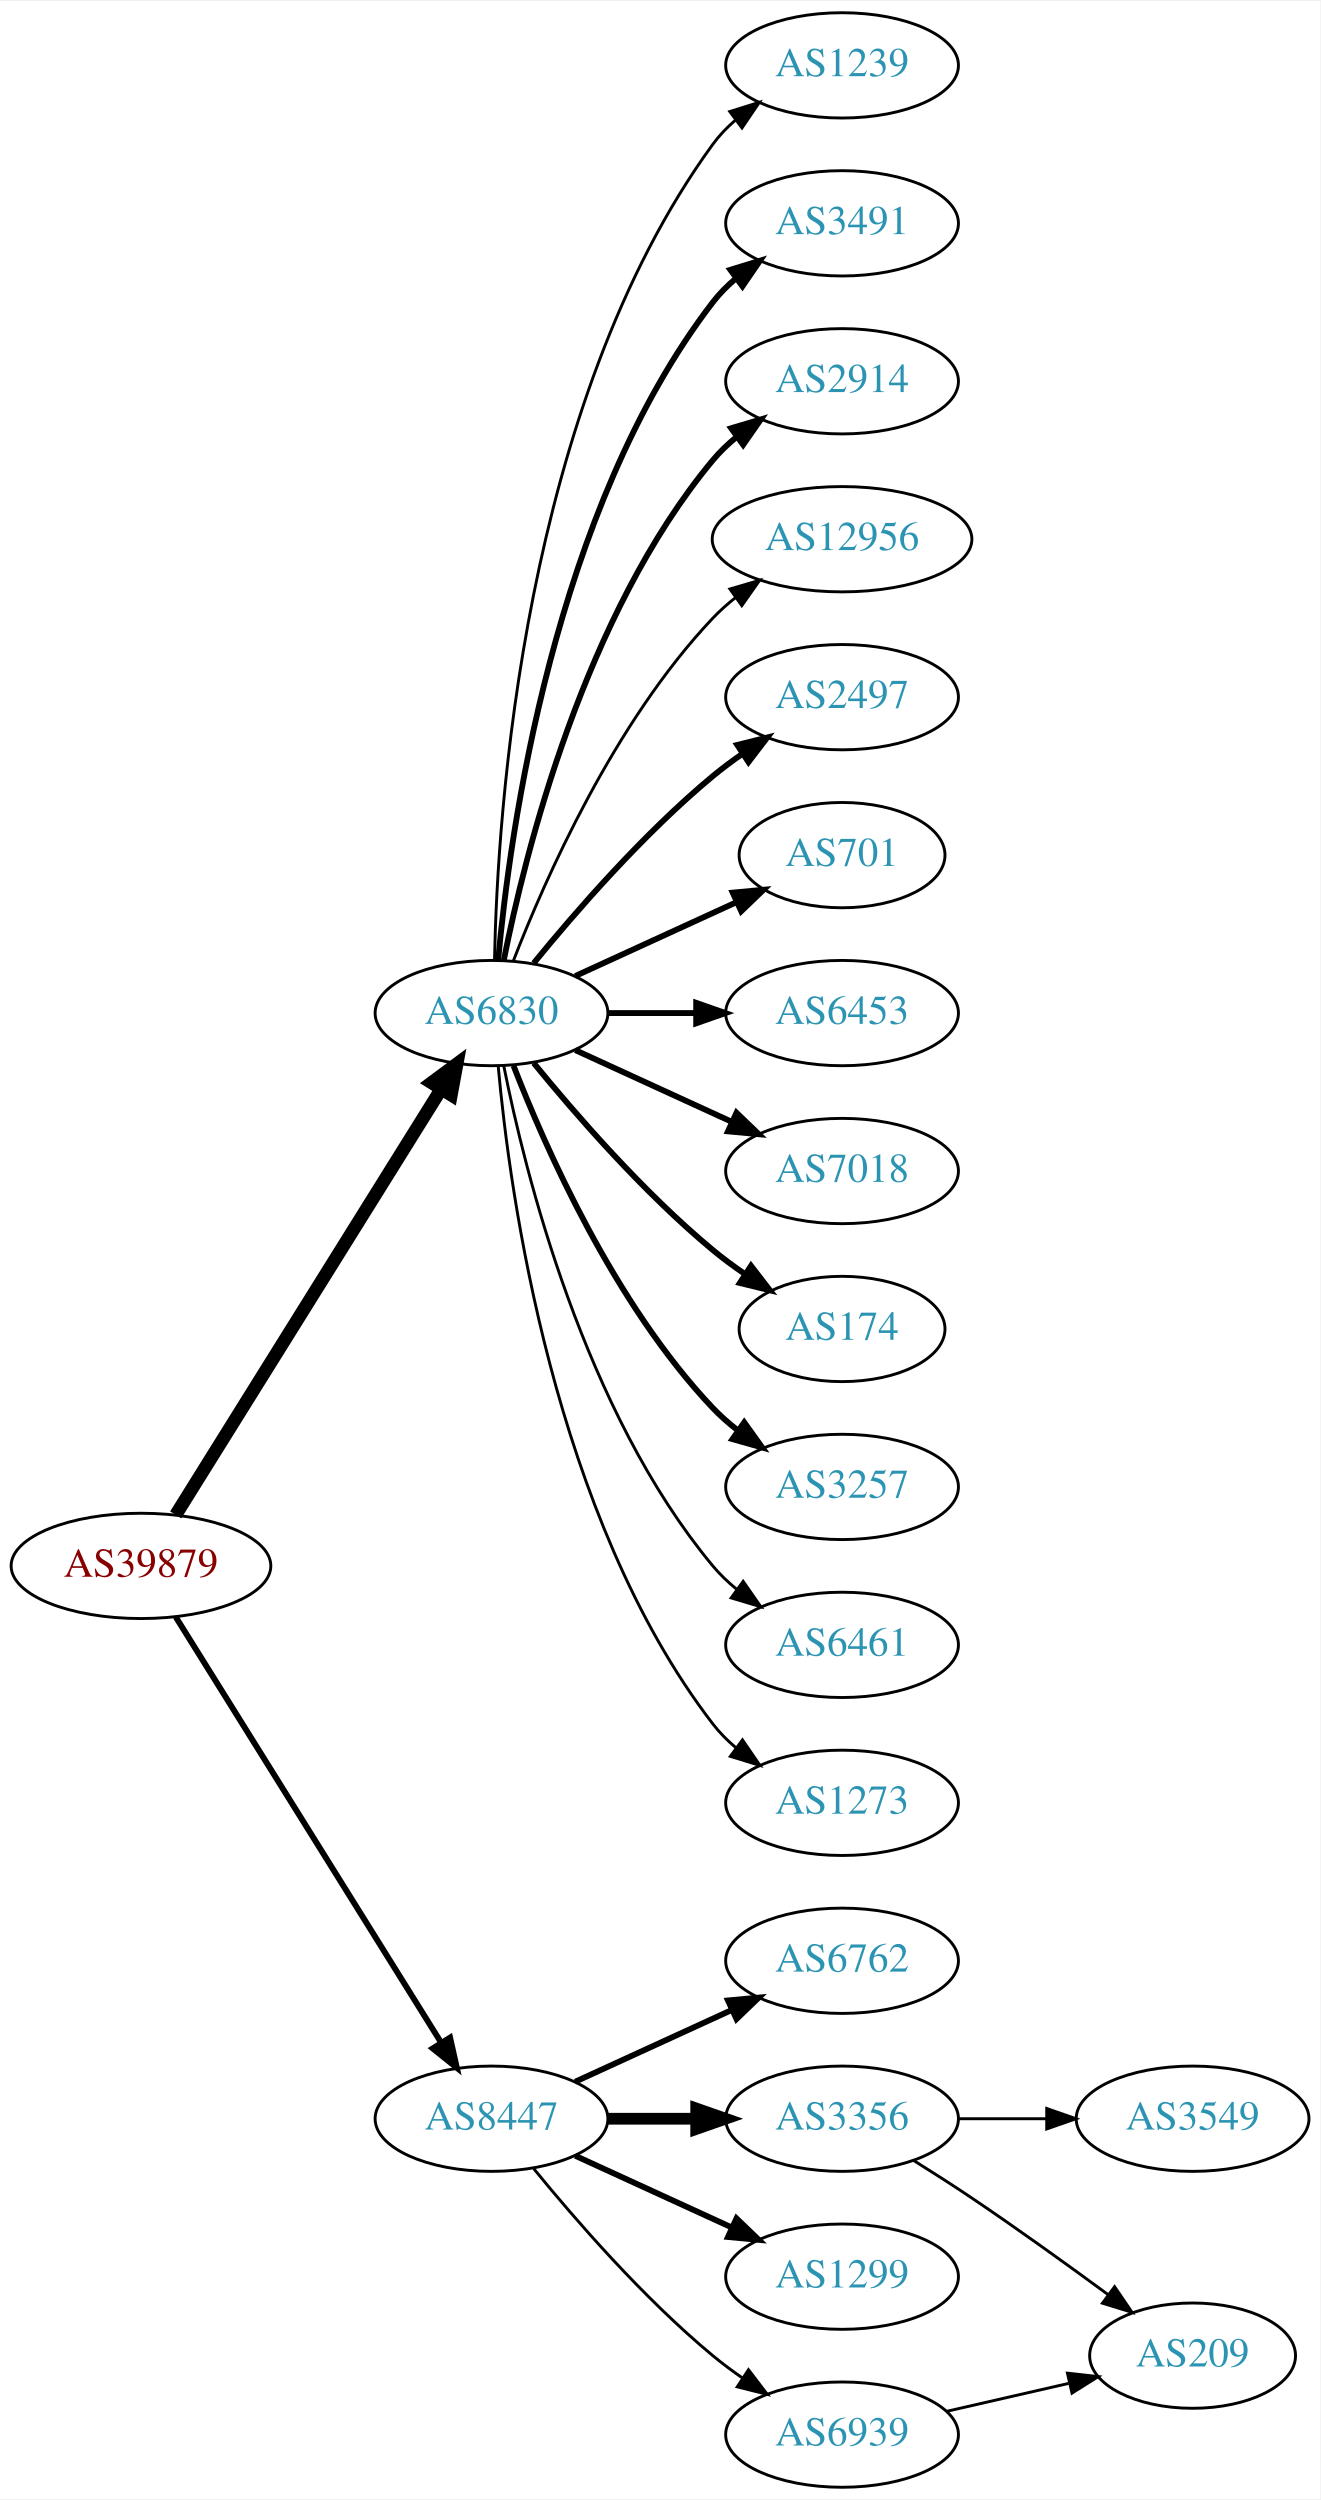
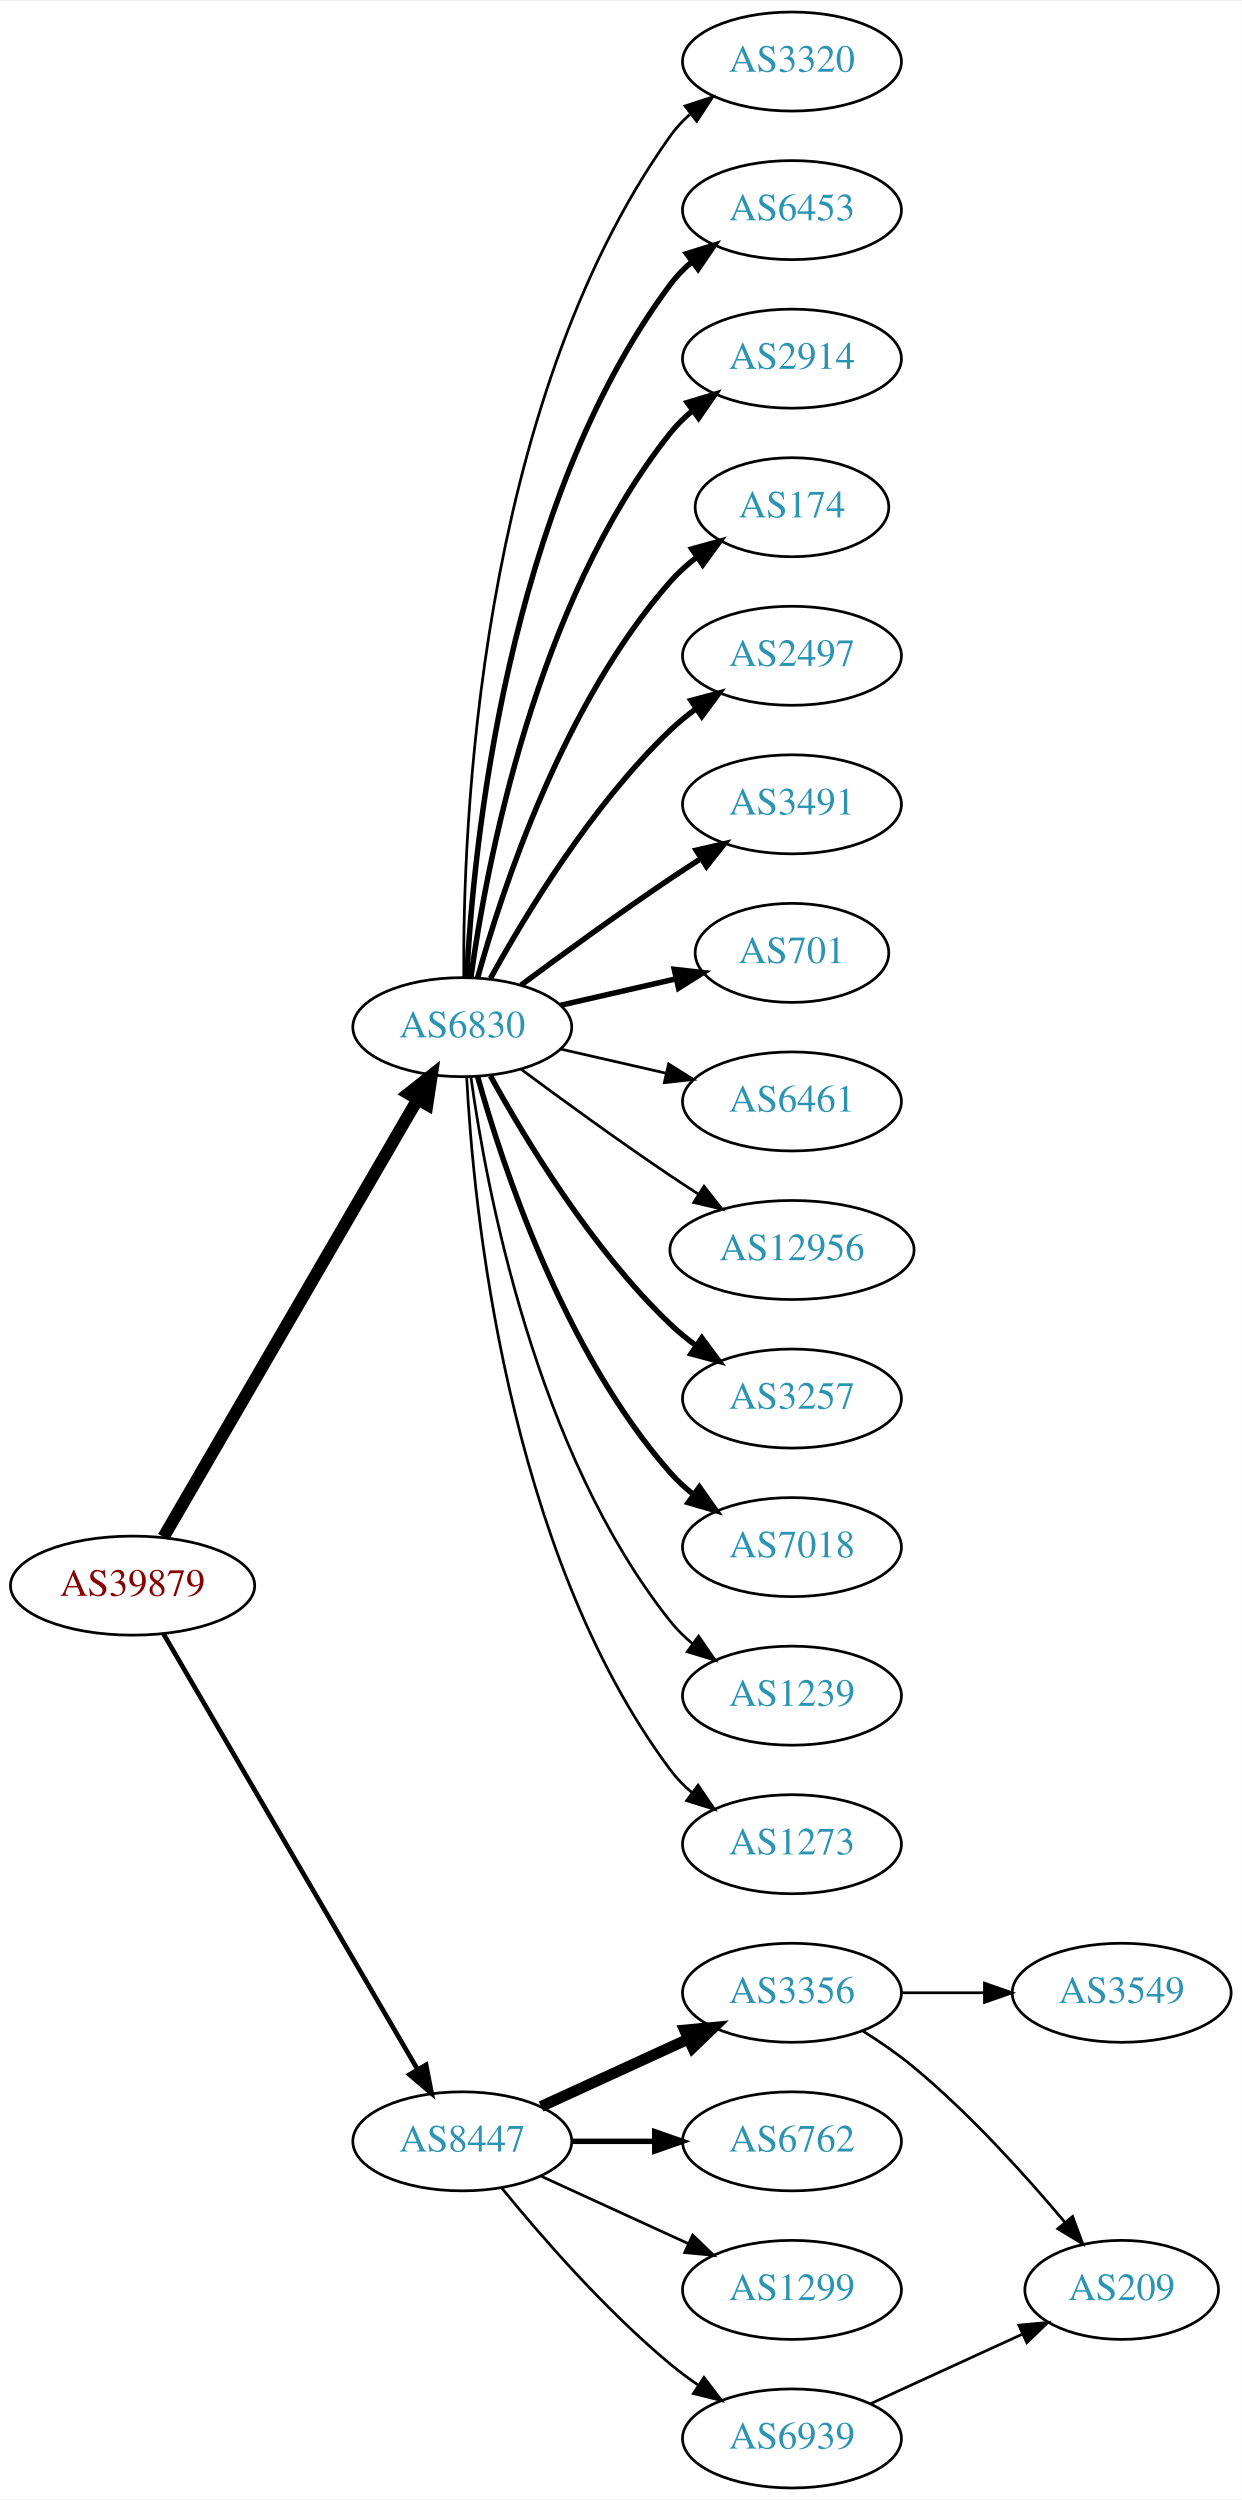
- <svg xmlns="http://www.w3.org/2000/svg" xmlns:xlink="http://www.w3.org/1999/xlink" width="451pt" height="854pt" viewBox="0.00 0.00 451.37 854.00">
-   <g id="graph0" class="graph" transform="scale(1 1) rotate(0) translate(4 850)">
-     <polygon fill="white" stroke="none" points="-4,4 -4,-850 447.37,-850 447.37,4 -4,4" />
+ <svg xmlns="http://www.w3.org/2000/svg" xmlns:xlink="http://www.w3.org/1999/xlink" width="451pt" height="908pt" viewBox="0.00 0.00 451.37 908.00">
+   <g id="graph0" class="graph" transform="scale(1 1) rotate(0) translate(4 904)">
+     <polygon fill="white" stroke="none" points="-4,4 -4,-904 447.37,-904 447.37,4 -4,4" />
    <g id="node1" class="node">
      <g id="a_node1">
        <a xlink:href="/asn/39879" xlink:title="AS39879 ~ SVC-AS [AT]">
-           <ellipse fill="#ffffff" stroke="black" cx="44.196" cy="-315" rx="44.393" ry="18" />
-           <text text-anchor="middle" x="44.196" y="-311.3" font-family="Times,serif" font-size="14.00" fill="#880000">AS39879</text>
+           <ellipse fill="#ffffff" stroke="black" cx="44.196" cy="-328" rx="44.393" ry="18" />
+           <text text-anchor="middle" x="44.196" y="-324.3" font-family="Times,serif" font-size="14.00" fill="#880000">AS39879</text>
        </a>
      </g>
    </g>
    <g id="node2" class="node">
      <g id="a_node2">
        <a xlink:href="/asn/6830" xlink:title="AS6830 ~ LGI-UPC [AT]">
-           <ellipse fill="#ffffff" stroke="black" cx="164.039" cy="-504" rx="39.794" ry="18" />
-           <text text-anchor="middle" x="164.039" y="-500.3" font-family="Times,serif" font-size="14.00" fill="#2c94b3">AS6830</text>
+           <ellipse fill="#ffffff" stroke="black" cx="164.039" cy="-531" rx="39.794" ry="18" />
+           <text text-anchor="middle" x="164.039" y="-527.3" font-family="Times,serif" font-size="14.00" fill="#2c94b3">AS6830</text>
        </a>
      </g>
    </g>
    <g id="edge1" class="edge">
-       <path fill="none" stroke="black" stroke-width="4.5" d="M56.071,-332.442C76.855,-365.775 122.315,-438.686 146.744,-477.866" />
-       <polygon fill="black" stroke="black" stroke-width="4.5" points="143.558,-480.198 152.19,-486.6 150.24,-476.031 143.558,-480.198" />
+       <path fill="none" stroke="black" stroke-width="4.5" d="M55.448,-345.66C76.219,-381.442 123.368,-462.661 147.77,-504.697" />
+       <polygon fill="black" stroke="black" stroke-width="4.5" points="144.469,-506.854 152.895,-513.526 151.279,-502.9 144.469,-506.854" />
    </g>
    <g id="node3" class="node">
      <g id="a_node3">
        <a xlink:href="/asn/8447" xlink:title="AS8447 ~ A1 Telekom Austria AG [AT]">
          <ellipse fill="#ffffff" stroke="black" cx="164.039" cy="-126" rx="39.794" ry="18" />
          <text text-anchor="middle" x="164.039" y="-122.3" font-family="Times,serif" font-size="14.00" fill="#2c94b3">AS8447</text>
        </a>
      </g>
    </g>
    <g id="edge2" class="edge">
-       <path fill="none" stroke="black" stroke-width="2.025" d="M56.071,-297.558C76.855,-264.225 122.315,-191.314 146.744,-152.134" />
-       <polygon fill="black" stroke="black" stroke-width="2.025" points="149.869,-153.737 152.19,-143.4 143.929,-150.034 149.869,-153.737" />
+       <path fill="none" stroke="black" stroke-width="1.714" d="M55.448,-310.427C76.219,-274.821 123.368,-194.002 147.77,-152.173" />
+       <polygon fill="black" stroke="black" stroke-width="1.714" points="150.879,-153.79 152.895,-143.388 144.832,-150.262 150.879,-153.79" />
    </g>
    <g id="node4" class="node">
      <g id="a_node4">
-         <a xlink:href="/asn/1239" xlink:title="AS1239 ~ Sprint [US]">
-           <ellipse fill="#ffffff" stroke="black" cx="283.881" cy="-828" rx="39.794" ry="18" />
-           <text text-anchor="middle" x="283.881" y="-824.3" font-family="Times,serif" font-size="14.00" fill="#2c94b3">AS1239</text>
+         <a xlink:href="/asn/3320" xlink:title="AS3320 ~ DTAG [DE]">
+           <ellipse fill="#ffffff" stroke="black" cx="283.881" cy="-882" rx="39.794" ry="18" />
+           <text text-anchor="middle" x="283.881" y="-878.3" font-family="Times,serif" font-size="14.00" fill="#2c94b3">AS3320</text>
        </a>
      </g>
    </g>
    <g id="edge3" class="edge">
-       <path fill="none" stroke="black" d="M165.071,-522.337C166.044,-572.079 174.763,-711.806 239.685,-801 241.897,-804.039 244.565,-806.813 247.477,-809.326" />
-       <polygon fill="black" stroke="black" points="245.495,-812.214 255.608,-815.373 249.672,-806.597 245.495,-812.214" />
+       <path fill="none" stroke="black" d="M164.587,-549.063C164.168,-601.503 169.322,-756.293 239.685,-855 241.687,-857.809 244.082,-860.388 246.703,-862.743" />
+       <polygon fill="black" stroke="black" points="245.007,-865.852 255.079,-869.139 249.255,-860.288 245.007,-865.852" />
    </g>
    <g id="node5" class="node">
      <g id="a_node5">
-         <a xlink:href="/asn/3491" xlink:title="AS3491 ~ PCCW Global, Inc. [US]">
-           <ellipse fill="#ffffff" stroke="black" cx="283.881" cy="-774" rx="39.794" ry="18" />
-           <text text-anchor="middle" x="283.881" y="-770.3" font-family="Times,serif" font-size="14.00" fill="#2c94b3">AS3491</text>
+         <a xlink:href="/asn/6453" xlink:title="AS6453 ~ TATA COMMUNICATIONS (AMERICA) INC [US]">
+           <ellipse fill="#ffffff" stroke="black" cx="283.881" cy="-828" rx="39.794" ry="18" />
+           <text text-anchor="middle" x="283.881" y="-824.3" font-family="Times,serif" font-size="14.00" fill="#2c94b3">AS6453</text>
        </a>
      </g>
    </g>
    <g id="edge4" class="edge">
-       <path fill="none" stroke="black" stroke-width="2" d="M166.323,-522.117C170.221,-565.332 185.238,-676.131 239.685,-747 241.975,-749.981 244.695,-752.716 247.639,-755.205" />
-       <polygon fill="black" stroke="black" stroke-width="2" points="245.686,-758.113 255.816,-761.218 249.833,-752.473 245.686,-758.113" />
+       <path fill="none" stroke="black" stroke-width="2" d="M165.63,-549.023C168.007,-595.412 179.925,-720.893 239.685,-801 241.933,-804.013 244.624,-806.769 247.551,-809.272" />
+       <polygon fill="black" stroke="black" stroke-width="2" points="245.582,-812.169 255.702,-815.303 249.746,-806.542 245.582,-812.169" />
    </g>
    <g id="node6" class="node">
      <g id="a_node6">
        <a xlink:href="/asn/2914" xlink:title="AS2914 ~ NTT America, Inc. [US]">
-           <ellipse fill="#ffffff" stroke="black" cx="283.881" cy="-720" rx="39.794" ry="18" />
-           <text text-anchor="middle" x="283.881" y="-716.3" font-family="Times,serif" font-size="14.00" fill="#2c94b3">AS2914</text>
+           <ellipse fill="#ffffff" stroke="black" cx="283.881" cy="-774" rx="39.794" ry="18" />
+           <text text-anchor="middle" x="283.881" y="-770.3" font-family="Times,serif" font-size="14.00" fill="#2c94b3">AS2914</text>
        </a>
      </g>
    </g>
    <g id="edge5" class="edge">
-       <path fill="none" stroke="black" stroke-width="2" d="M168.237,-522.073C175.401,-558.141 195.675,-640.125 239.685,-693 242.09,-695.889 244.886,-698.563 247.879,-701.013" />
-       <polygon fill="black" stroke="black" stroke-width="2" points="245.967,-703.95 256.122,-706.973 250.069,-698.277 245.967,-703.95" />
+       <path fill="none" stroke="black" stroke-width="2" d="M167.178,-549.17C172.678,-588.974 190.504,-685.233 239.685,-747 242.026,-749.94 244.781,-752.649 247.747,-755.121" />
+       <polygon fill="black" stroke="black" stroke-width="2" points="245.812,-758.042 255.953,-761.11 249.939,-752.388 245.812,-758.042" />
    </g>
    <g id="node7" class="node">
      <g id="a_node7">
-         <a xlink:href="/asn/12956" xlink:title="AS12956 ~ TELXIUS [ES]">
-           <ellipse fill="#ffffff" stroke="black" cx="283.881" cy="-666" rx="44.393" ry="18" />
-           <text text-anchor="middle" x="283.881" y="-662.3" font-family="Times,serif" font-size="14.00" fill="#2c94b3">AS12956</text>
+         <a xlink:href="/asn/174" xlink:title="AS174 ~ Cogent Communications [US]">
+           <ellipse fill="#ffffff" stroke="black" cx="283.881" cy="-720" rx="35.194" ry="18" />
+           <text text-anchor="middle" x="283.881" y="-716.3" font-family="Times,serif" font-size="14.00" fill="#2c94b3">AS174</text>
        </a>
      </g>
    </g>
    <g id="edge6" class="edge">
-       <path fill="none" stroke="black" d="M171.562,-521.994C182.312,-549.728 205.969,-603.429 239.685,-639 242.069,-641.515 244.736,-643.893 247.542,-646.117" />
-       <polygon fill="black" stroke="black" points="245.535,-648.985 255.704,-651.961 249.611,-643.293 245.535,-648.985" />
+       <path fill="none" stroke="black" stroke-width="2" d="M169.612,-548.946C178.517,-580.995 200.801,-648.842 239.685,-693 242.512,-696.211 245.814,-699.172 249.309,-701.864" />
+       <polygon fill="black" stroke="black" stroke-width="2" points="247.466,-704.845 257.684,-707.645 251.443,-699.084 247.466,-704.845" />
    </g>
    <g id="node8" class="node">
      <g id="a_node8">
        <a xlink:href="/asn/2497" xlink:title="AS2497 ~ Internet Initiative Japan Inc. [JP]">
-           <ellipse fill="#ffffff" stroke="black" cx="283.881" cy="-612" rx="39.794" ry="18" />
-           <text text-anchor="middle" x="283.881" y="-608.3" font-family="Times,serif" font-size="14.00" fill="#2c94b3">AS2497</text>
+           <ellipse fill="#ffffff" stroke="black" cx="283.881" cy="-666" rx="39.794" ry="18" />
+           <text text-anchor="middle" x="283.881" y="-662.3" font-family="Times,serif" font-size="14.00" fill="#2c94b3">AS2497</text>
        </a>
      </g>
    </g>
    <g id="edge7" class="edge">
-       <path fill="none" stroke="black" stroke-width="2" d="M178.458,-521.065C192.572,-538.375 215.987,-565.345 239.685,-585 242.901,-587.668 246.402,-590.27 249.972,-592.741" />
-       <polygon fill="black" stroke="black" stroke-width="2" points="248.05,-595.666 258.329,-598.236 251.896,-589.817 248.05,-595.666" />
+       <path fill="none" stroke="black" stroke-width="2" d="M174.28,-548.713C186.825,-571.561 211.002,-611.611 239.685,-639 242.553,-641.739 245.742,-644.347 249.051,-646.785" />
+       <polygon fill="black" stroke="black" stroke-width="2" points="247.175,-649.742 257.411,-652.477 251.114,-643.956 247.175,-649.742" />
    </g>
    <g id="node9" class="node">
      <g id="a_node9">
+         <a xlink:href="/asn/3491" xlink:title="AS3491 ~ PCCW Global, Inc. [US]">
+           <ellipse fill="#ffffff" stroke="black" cx="283.881" cy="-612" rx="39.794" ry="18" />
+           <text text-anchor="middle" x="283.881" y="-608.3" font-family="Times,serif" font-size="14.00" fill="#2c94b3">AS3491</text>
+         </a>
+       </g>
+     </g>
+     <g id="edge8" class="edge">
+       <path fill="none" stroke="black" stroke-width="2" d="M185.369,-546.277C200.231,-557.304 220.976,-572.407 239.685,-585 243.234,-587.389 246.984,-589.839 250.733,-592.242" />
+       <polygon fill="black" stroke="black" stroke-width="2" points="249.059,-595.325 259.381,-597.712 252.801,-589.409 249.059,-595.325" />
+     </g>
+     <g id="node10" class="node">
+       <g id="a_node10">
        <a xlink:href="/asn/701" xlink:title="AS701 ~ UUNET [US]">
          <ellipse fill="#ffffff" stroke="black" cx="283.881" cy="-558" rx="35.194" ry="18" />
          <text text-anchor="middle" x="283.881" y="-554.3" font-family="Times,serif" font-size="14.00" fill="#2c94b3">AS701</text>
        </a>
      </g>
    </g>
-     <g id="edge8" class="edge">
-       <path fill="none" stroke="black" stroke-width="2" d="M192.667,-516.661C209.084,-524.183 230.065,-533.798 247.662,-541.861" />
-       <polygon fill="black" stroke="black" stroke-width="2" points="246.49,-545.174 257.04,-546.158 249.407,-538.811 246.49,-545.174" />
-     </g>
-     <g id="node10" class="node">
-       <g id="a_node10">
-         <a xlink:href="/asn/6453" xlink:title="AS6453 ~ TATA COMMUNICATIONS (AMERICA) INC [US]">
-           <ellipse fill="#ffffff" stroke="black" cx="283.881" cy="-504" rx="39.794" ry="18" />
-           <text text-anchor="middle" x="283.881" y="-500.3" font-family="Times,serif" font-size="14.00" fill="#2c94b3">AS6453</text>
-         </a>
-       </g>
-     </g>
    <g id="edge9" class="edge">
-       <path fill="none" stroke="black" stroke-width="2" d="M203.951,-504C213.505,-504 223.854,-504 233.817,-504" />
-       <polygon fill="black" stroke="black" stroke-width="2" points="234.009,-507.5 244.009,-504 234.009,-500.5 234.009,-507.5" />
+       <path fill="none" stroke="black" stroke-width="2" d="M199.758,-538.955C212.85,-541.955 227.873,-545.396 241.513,-548.522" />
+       <polygon fill="black" stroke="black" stroke-width="2" points="241.091,-552.016 251.621,-550.838 242.655,-545.193 241.091,-552.016" />
    </g>
    <g id="node11" class="node">
      <g id="a_node11">
-         <a xlink:href="/asn/7018" xlink:title="AS7018 ~ AT&amp;T Services, Inc. [US]">
-           <ellipse fill="#ffffff" stroke="black" cx="283.881" cy="-450" rx="39.794" ry="18" />
-           <text text-anchor="middle" x="283.881" y="-446.3" font-family="Times,serif" font-size="14.00" fill="#2c94b3">AS7018</text>
+         <a xlink:href="/asn/6461" xlink:title="AS6461 ~ Zayo Bandwidth [US]">
+           <ellipse fill="#ffffff" stroke="black" cx="283.881" cy="-504" rx="39.794" ry="18" />
+           <text text-anchor="middle" x="283.881" y="-500.3" font-family="Times,serif" font-size="14.00" fill="#2c94b3">AS6461</text>
        </a>
      </g>
    </g>
    <g id="edge10" class="edge">
-       <path fill="none" stroke="black" stroke-width="2" d="M192.667,-491.339C208.624,-484.027 228.895,-474.739 246.178,-466.819" />
-       <polygon fill="black" stroke="black" stroke-width="2" points="247.793,-469.929 255.425,-462.581 244.876,-463.565 247.793,-469.929" />
+       <path fill="none" stroke="black" d="M199.758,-523.045C211.758,-520.296 225.379,-517.175 238.071,-514.267" />
+       <polygon fill="black" stroke="black" points="239.037,-517.636 248.003,-511.991 237.474,-510.813 239.037,-517.636" />
    </g>
    <g id="node12" class="node">
      <g id="a_node12">
-         <a xlink:href="/asn/174" xlink:title="AS174 ~ Cogent Communications [US]">
-           <ellipse fill="#ffffff" stroke="black" cx="283.881" cy="-396" rx="35.194" ry="18" />
-           <text text-anchor="middle" x="283.881" y="-392.3" font-family="Times,serif" font-size="14.00" fill="#2c94b3">AS174</text>
+         <a xlink:href="/asn/12956" xlink:title="AS12956 ~ TELXIUS [ES]">
+           <ellipse fill="#ffffff" stroke="black" cx="283.881" cy="-450" rx="44.393" ry="18" />
+           <text text-anchor="middle" x="283.881" y="-446.3" font-family="Times,serif" font-size="14.00" fill="#2c94b3">AS12956</text>
        </a>
      </g>
    </g>
    <g id="edge11" class="edge">
-       <path fill="none" stroke="black" stroke-width="2" d="M178.458,-486.935C192.572,-469.625 215.987,-442.655 239.685,-423 243.148,-420.128 246.941,-417.331 250.795,-414.692" />
-       <polygon fill="black" stroke="black" stroke-width="2" points="252.757,-417.592 259.228,-409.203 248.938,-411.725 252.757,-417.592" />
+       <path fill="none" stroke="black" d="M185.369,-515.723C200.231,-504.696 220.976,-489.593 239.685,-477 242.975,-474.785 246.438,-472.518 249.912,-470.285" />
+       <polygon fill="black" stroke="black" points="251.909,-473.163 258.479,-464.852 248.16,-467.252 251.909,-473.163" />
    </g>
    <g id="node13" class="node">
      <g id="a_node13">
        <a xlink:href="/asn/3257" xlink:title="AS3257 ~ GTT [DE]">
-           <ellipse fill="#ffffff" stroke="black" cx="283.881" cy="-342" rx="39.794" ry="18" />
-           <text text-anchor="middle" x="283.881" y="-338.3" font-family="Times,serif" font-size="14.00" fill="#2c94b3">AS3257</text>
+           <ellipse fill="#ffffff" stroke="black" cx="283.881" cy="-396" rx="39.794" ry="18" />
+           <text text-anchor="middle" x="283.881" y="-392.3" font-family="Times,serif" font-size="14.00" fill="#2c94b3">AS3257</text>
        </a>
      </g>
    </g>
    <g id="edge12" class="edge">
-       <path fill="none" stroke="black" stroke-width="2" d="M171.562,-486.006C182.312,-458.272 205.969,-404.571 239.685,-369 242.271,-366.272 245.188,-363.706 248.257,-361.323" />
-       <polygon fill="black" stroke="black" stroke-width="2" points="250.435,-364.07 256.605,-355.457 246.411,-358.342 250.435,-364.07" />
+       <path fill="none" stroke="black" stroke-width="2" d="M174.28,-513.287C186.825,-490.439 211.002,-450.389 239.685,-423 242.553,-420.261 245.742,-417.653 249.051,-415.215" />
+       <polygon fill="black" stroke="black" stroke-width="2" points="251.114,-418.044 257.411,-409.523 247.175,-412.258 251.114,-418.044" />
    </g>
    <g id="node14" class="node">
      <g id="a_node14">
-         <a xlink:href="/asn/6461" xlink:title="AS6461 ~ Zayo Bandwidth [US]">
-           <ellipse fill="#ffffff" stroke="black" cx="283.881" cy="-288" rx="39.794" ry="18" />
-           <text text-anchor="middle" x="283.881" y="-284.3" font-family="Times,serif" font-size="14.00" fill="#2c94b3">AS6461</text>
+         <a xlink:href="/asn/7018" xlink:title="AS7018 ~ AT&amp;T Services, Inc. [US]">
+           <ellipse fill="#ffffff" stroke="black" cx="283.881" cy="-342" rx="39.794" ry="18" />
+           <text text-anchor="middle" x="283.881" y="-338.3" font-family="Times,serif" font-size="14.00" fill="#2c94b3">AS7018</text>
        </a>
      </g>
    </g>
    <g id="edge13" class="edge">
-       <path fill="none" stroke="black" d="M168.237,-485.927C175.401,-449.859 195.675,-367.875 239.685,-315 242.09,-312.111 244.886,-309.437 247.879,-306.987" />
-       <polygon fill="black" stroke="black" points="250.069,-309.723 256.122,-301.027 245.967,-304.05 250.069,-309.723" />
+       <path fill="none" stroke="black" stroke-width="2" d="M169.612,-513.054C178.517,-481.005 200.801,-413.158 239.685,-369 242.169,-366.179 245.019,-363.551 248.044,-361.129" />
+       <polygon fill="black" stroke="black" stroke-width="2" points="250.23,-363.869 256.334,-355.209 246.162,-358.172 250.23,-363.869" />
    </g>
    <g id="node15" class="node">
      <g id="a_node15">
+         <a xlink:href="/asn/1239" xlink:title="AS1239 ~ Sprint [US]">
+           <ellipse fill="#ffffff" stroke="black" cx="283.881" cy="-288" rx="39.794" ry="18" />
+           <text text-anchor="middle" x="283.881" y="-284.3" font-family="Times,serif" font-size="14.00" fill="#2c94b3">AS1239</text>
+         </a>
+       </g>
+     </g>
+     <g id="edge14" class="edge">
+       <path fill="none" stroke="black" d="M167.178,-512.83C172.678,-473.026 190.504,-376.767 239.685,-315 242.026,-312.06 244.781,-309.351 247.747,-306.879" />
+       <polygon fill="black" stroke="black" points="249.939,-309.612 255.953,-300.89 245.812,-303.958 249.939,-309.612" />
+     </g>
+     <g id="node16" class="node">
+       <g id="a_node16">
        <a xlink:href="/asn/1273" xlink:title="AS1273 ~ Vodafone Group PLC [EU]">
          <ellipse fill="#ffffff" stroke="black" cx="283.881" cy="-234" rx="39.794" ry="18" />
          <text text-anchor="middle" x="283.881" y="-230.3" font-family="Times,serif" font-size="14.00" fill="#2c94b3">AS1273</text>
        </a>
      </g>
    </g>
-     <g id="edge14" class="edge">
-       <path fill="none" stroke="black" d="M166.323,-485.883C170.221,-442.668 185.238,-331.869 239.685,-261 241.975,-258.019 244.695,-255.284 247.639,-252.795" />
-       <polygon fill="black" stroke="black" points="249.833,-255.527 255.816,-246.782 245.686,-249.887 249.833,-255.527" />
-     </g>
-     <g id="node16" class="node">
-       <g id="a_node16">
-         <a xlink:href="/asn/6762" xlink:title="AS6762 ~ TELECOM ITALIA SPARKLE S.p.A. [IT]">
-           <ellipse fill="#ffffff" stroke="black" cx="283.881" cy="-180" rx="39.794" ry="18" />
-           <text text-anchor="middle" x="283.881" y="-176.3" font-family="Times,serif" font-size="14.00" fill="#2c94b3">AS6762</text>
-         </a>
-       </g>
-     </g>
    <g id="edge15" class="edge">
-       <path fill="none" stroke="black" stroke-width="2" d="M192.667,-138.661C208.624,-145.973 228.895,-155.261 246.178,-163.181" />
-       <polygon fill="black" stroke="black" stroke-width="2" points="244.876,-166.435 255.425,-167.419 247.793,-160.071 244.876,-166.435" />
+       <path fill="none" stroke="black" d="M165.63,-512.977C168.007,-466.588 179.925,-341.107 239.685,-261 241.933,-257.987 244.624,-255.231 247.551,-252.728" />
+       <polygon fill="black" stroke="black" points="249.746,-255.458 255.702,-246.697 245.582,-249.831 249.746,-255.458" />
    </g>
    <g id="node17" class="node">
      <g id="a_node17">
        <a xlink:href="/asn/3356" xlink:title="AS3356 ~ Level 3 Parent, LLC [US]">
-           <ellipse fill="#ffffff" stroke="black" cx="283.881" cy="-126" rx="39.794" ry="18" />
-           <text text-anchor="middle" x="283.881" y="-122.3" font-family="Times,serif" font-size="14.00" fill="#2c94b3">AS3356</text>
+           <ellipse fill="#ffffff" stroke="black" cx="283.881" cy="-180" rx="39.794" ry="18" />
+           <text text-anchor="middle" x="283.881" y="-176.3" font-family="Times,serif" font-size="14.00" fill="#2c94b3">AS3356</text>
        </a>
      </g>
    </g>
    <g id="edge16" class="edge">
-       <path fill="none" stroke="black" stroke-width="4" d="M203.951,-126C213.505,-126 223.854,-126 233.817,-126" />
-       <polygon fill="black" stroke="black" stroke-width="4" points="234.009,-129.5 244.009,-126 234.009,-122.5 234.009,-129.5" />
+       <path fill="none" stroke="black" stroke-width="4" d="M192.667,-138.661C208.624,-145.973 228.895,-155.261 246.178,-163.181" />
+       <polygon fill="black" stroke="black" stroke-width="4" points="244.876,-166.435 255.425,-167.419 247.793,-160.071 244.876,-166.435" />
    </g>
    <g id="node18" class="node">
      <g id="a_node18">
+         <a xlink:href="/asn/6762" xlink:title="AS6762 ~ TELECOM ITALIA SPARKLE S.p.A. [IT]">
+           <ellipse fill="#ffffff" stroke="black" cx="283.881" cy="-126" rx="39.794" ry="18" />
+           <text text-anchor="middle" x="283.881" y="-122.3" font-family="Times,serif" font-size="14.00" fill="#2c94b3">AS6762</text>
+         </a>
+       </g>
+     </g>
+     <g id="edge17" class="edge">
+       <path fill="none" stroke="black" stroke-width="2" d="M203.951,-126C213.505,-126 223.854,-126 233.817,-126" />
+       <polygon fill="black" stroke="black" stroke-width="2" points="234.009,-129.5 244.009,-126 234.009,-122.5 234.009,-129.5" />
+     </g>
+     <g id="node19" class="node">
+       <g id="a_node19">
        <a xlink:href="/asn/1299" xlink:title="AS1299 ~ Telia Carrier [EU]">
          <ellipse fill="#ffffff" stroke="black" cx="283.881" cy="-72" rx="39.794" ry="18" />
          <text text-anchor="middle" x="283.881" y="-68.3" font-family="Times,serif" font-size="14.00" fill="#2c94b3">AS1299</text>
        </a>
      </g>
    </g>
-     <g id="edge17" class="edge">
-       <path fill="none" stroke="black" stroke-width="2" d="M192.667,-113.339C208.624,-106.027 228.895,-96.739 246.178,-88.819" />
-       <polygon fill="black" stroke="black" stroke-width="2" points="247.793,-91.929 255.425,-84.581 244.876,-85.565 247.793,-91.929" />
-     </g>
-     <g id="node19" class="node">
-       <g id="a_node19">
+     <g id="edge18" class="edge">
+       <path fill="none" stroke="black" d="M192.667,-113.339C208.624,-106.027 228.895,-96.739 246.178,-88.819" />
+       <polygon fill="black" stroke="black" points="247.793,-91.929 255.425,-84.581 244.876,-85.565 247.793,-91.929" />
+     </g>
+     <g id="node20" class="node">
+       <g id="a_node20">
        <a xlink:href="/asn/6939" xlink:title="AS6939 ~ Hurricane Electric LLC [US]">
          <ellipse fill="#ffffff" stroke="black" cx="283.881" cy="-18" rx="39.794" ry="18" />
          <text text-anchor="middle" x="283.881" y="-14.3" font-family="Times,serif" font-size="14.00" fill="#2c94b3">AS6939</text>
        </a>
      </g>
    </g>
-     <g id="edge18" class="edge">
+     <g id="edge19" class="edge">
      <path fill="none" stroke="black" d="M178.458,-108.935C192.572,-91.625 215.987,-64.655 239.685,-45 242.901,-42.332 246.402,-39.73 249.972,-37.259" />
      <polygon fill="black" stroke="black" points="251.896,-40.183 258.329,-31.764 248.05,-34.334 251.896,-40.183" />
    </g>
-     <g id="node20" class="node">
-       <g id="a_node20">
-         <a xlink:href="/asn/3549" xlink:title="AS3549 ~ Level 3 Parent, LLC [US]">
-           <ellipse fill="#ffffff" stroke="black" cx="403.724" cy="-126" rx="39.794" ry="18" />
-           <text text-anchor="middle" x="403.724" y="-122.3" font-family="Times,serif" font-size="14.00" fill="#2c94b3">AS3549</text>
-         </a>
-       </g>
-     </g>
-     <g id="edge19" class="edge">
-       <path fill="none" stroke="black" d="M323.794,-126C333.347,-126 343.697,-126 353.659,-126" />
-       <polygon fill="black" stroke="black" points="353.852,-129.5 363.852,-126 353.852,-122.5 353.852,-129.5" />
-     </g>
    <g id="node21" class="node">
      <g id="a_node21">
+         <a xlink:href="/asn/3549" xlink:title="AS3549 ~ Level 3 Parent, LLC [US]">
+           <ellipse fill="#ffffff" stroke="black" cx="403.724" cy="-180" rx="39.794" ry="18" />
+           <text text-anchor="middle" x="403.724" y="-176.3" font-family="Times,serif" font-size="14.00" fill="#2c94b3">AS3549</text>
+         </a>
+       </g>
+     </g>
+     <g id="edge20" class="edge">
+       <path fill="none" stroke="black" d="M323.794,-180C333.347,-180 343.697,-180 353.659,-180" />
+       <polygon fill="black" stroke="black" points="353.852,-183.5 363.852,-180 353.852,-176.5 353.852,-183.5" />
+     </g>
+     <g id="node22" class="node">
+       <g id="a_node22">
        <a xlink:href="/asn/209" xlink:title="AS209 ~ CenturyLink Communications, LLC [US]">
-           <ellipse fill="#ffffff" stroke="black" cx="403.724" cy="-45" rx="35.194" ry="18" />
-           <text text-anchor="middle" x="403.724" y="-41.3" font-family="Times,serif" font-size="14.00" fill="#2c94b3">AS209</text>
-         </a>
-       </g>
-     </g>
-     <g id="edge20" class="edge">
-       <path fill="none" stroke="black" d="M308.381,-111.712C314.823,-107.688 321.768,-103.247 328.077,-99 343.791,-88.423 360.94,-76.076 374.834,-65.861" />
-       <polygon fill="black" stroke="black" points="377.06,-68.568 383.022,-59.81 372.9,-62.938 377.06,-68.568" />
+           <ellipse fill="#ffffff" stroke="black" cx="403.724" cy="-72" rx="35.194" ry="18" />
+           <text text-anchor="middle" x="403.724" y="-68.3" font-family="Times,serif" font-size="14.00" fill="#2c94b3">AS209</text>
+         </a>
+       </g>
    </g>
    <g id="edge21" class="edge">
-       <path fill="none" stroke="black" d="M319.6,-25.955C332.693,-28.955 347.715,-32.397 361.356,-35.522" />
-       <polygon fill="black" stroke="black" points="360.934,-39.016 371.463,-37.838 362.497,-32.193 360.934,-39.016" />
+       <path fill="none" stroke="black" d="M309.434,-166.236C315.743,-162.28 322.359,-157.743 328.077,-153 348.569,-136.004 368.849,-113.538 383.088,-96.579" />
+       <polygon fill="black" stroke="black" points="385.892,-98.68 389.567,-88.743 380.497,-94.219 385.892,-98.68" />
+     </g>
+     <g id="edge22" class="edge">
+       <path fill="none" stroke="black" d="M312.51,-30.661C328.926,-38.183 349.908,-47.798 367.505,-55.861" />
+       <polygon fill="black" stroke="black" points="366.333,-59.174 376.882,-60.158 369.249,-52.811 366.333,-59.174" />
    </g>
  </g>
</svg>
